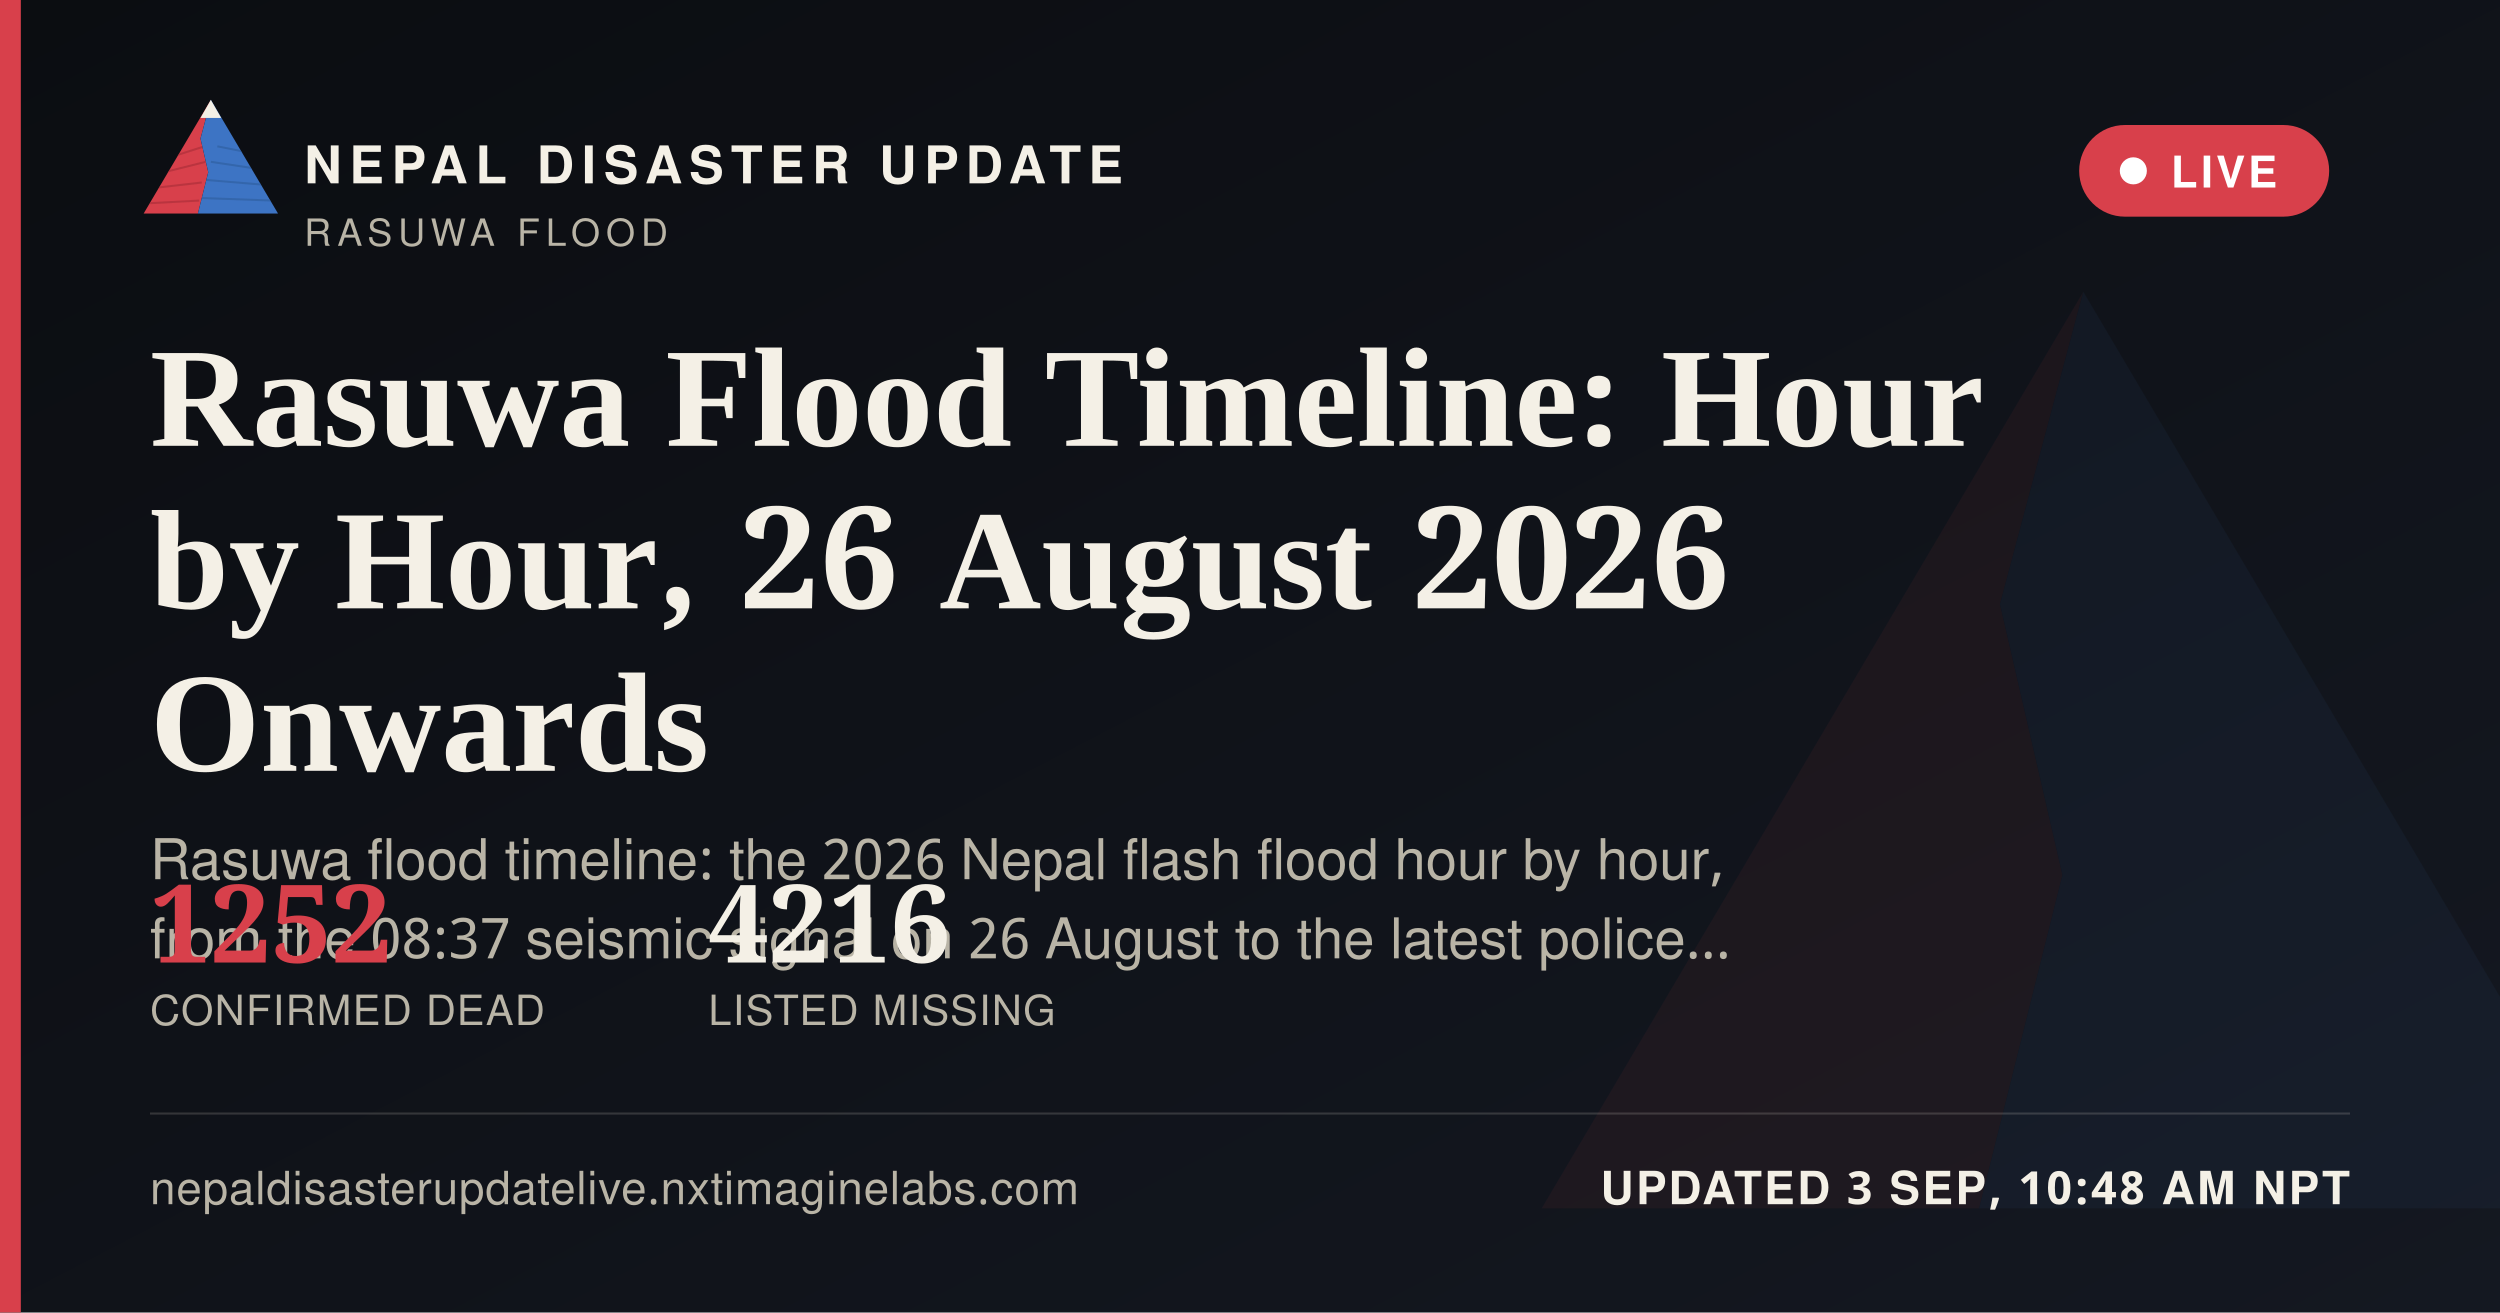
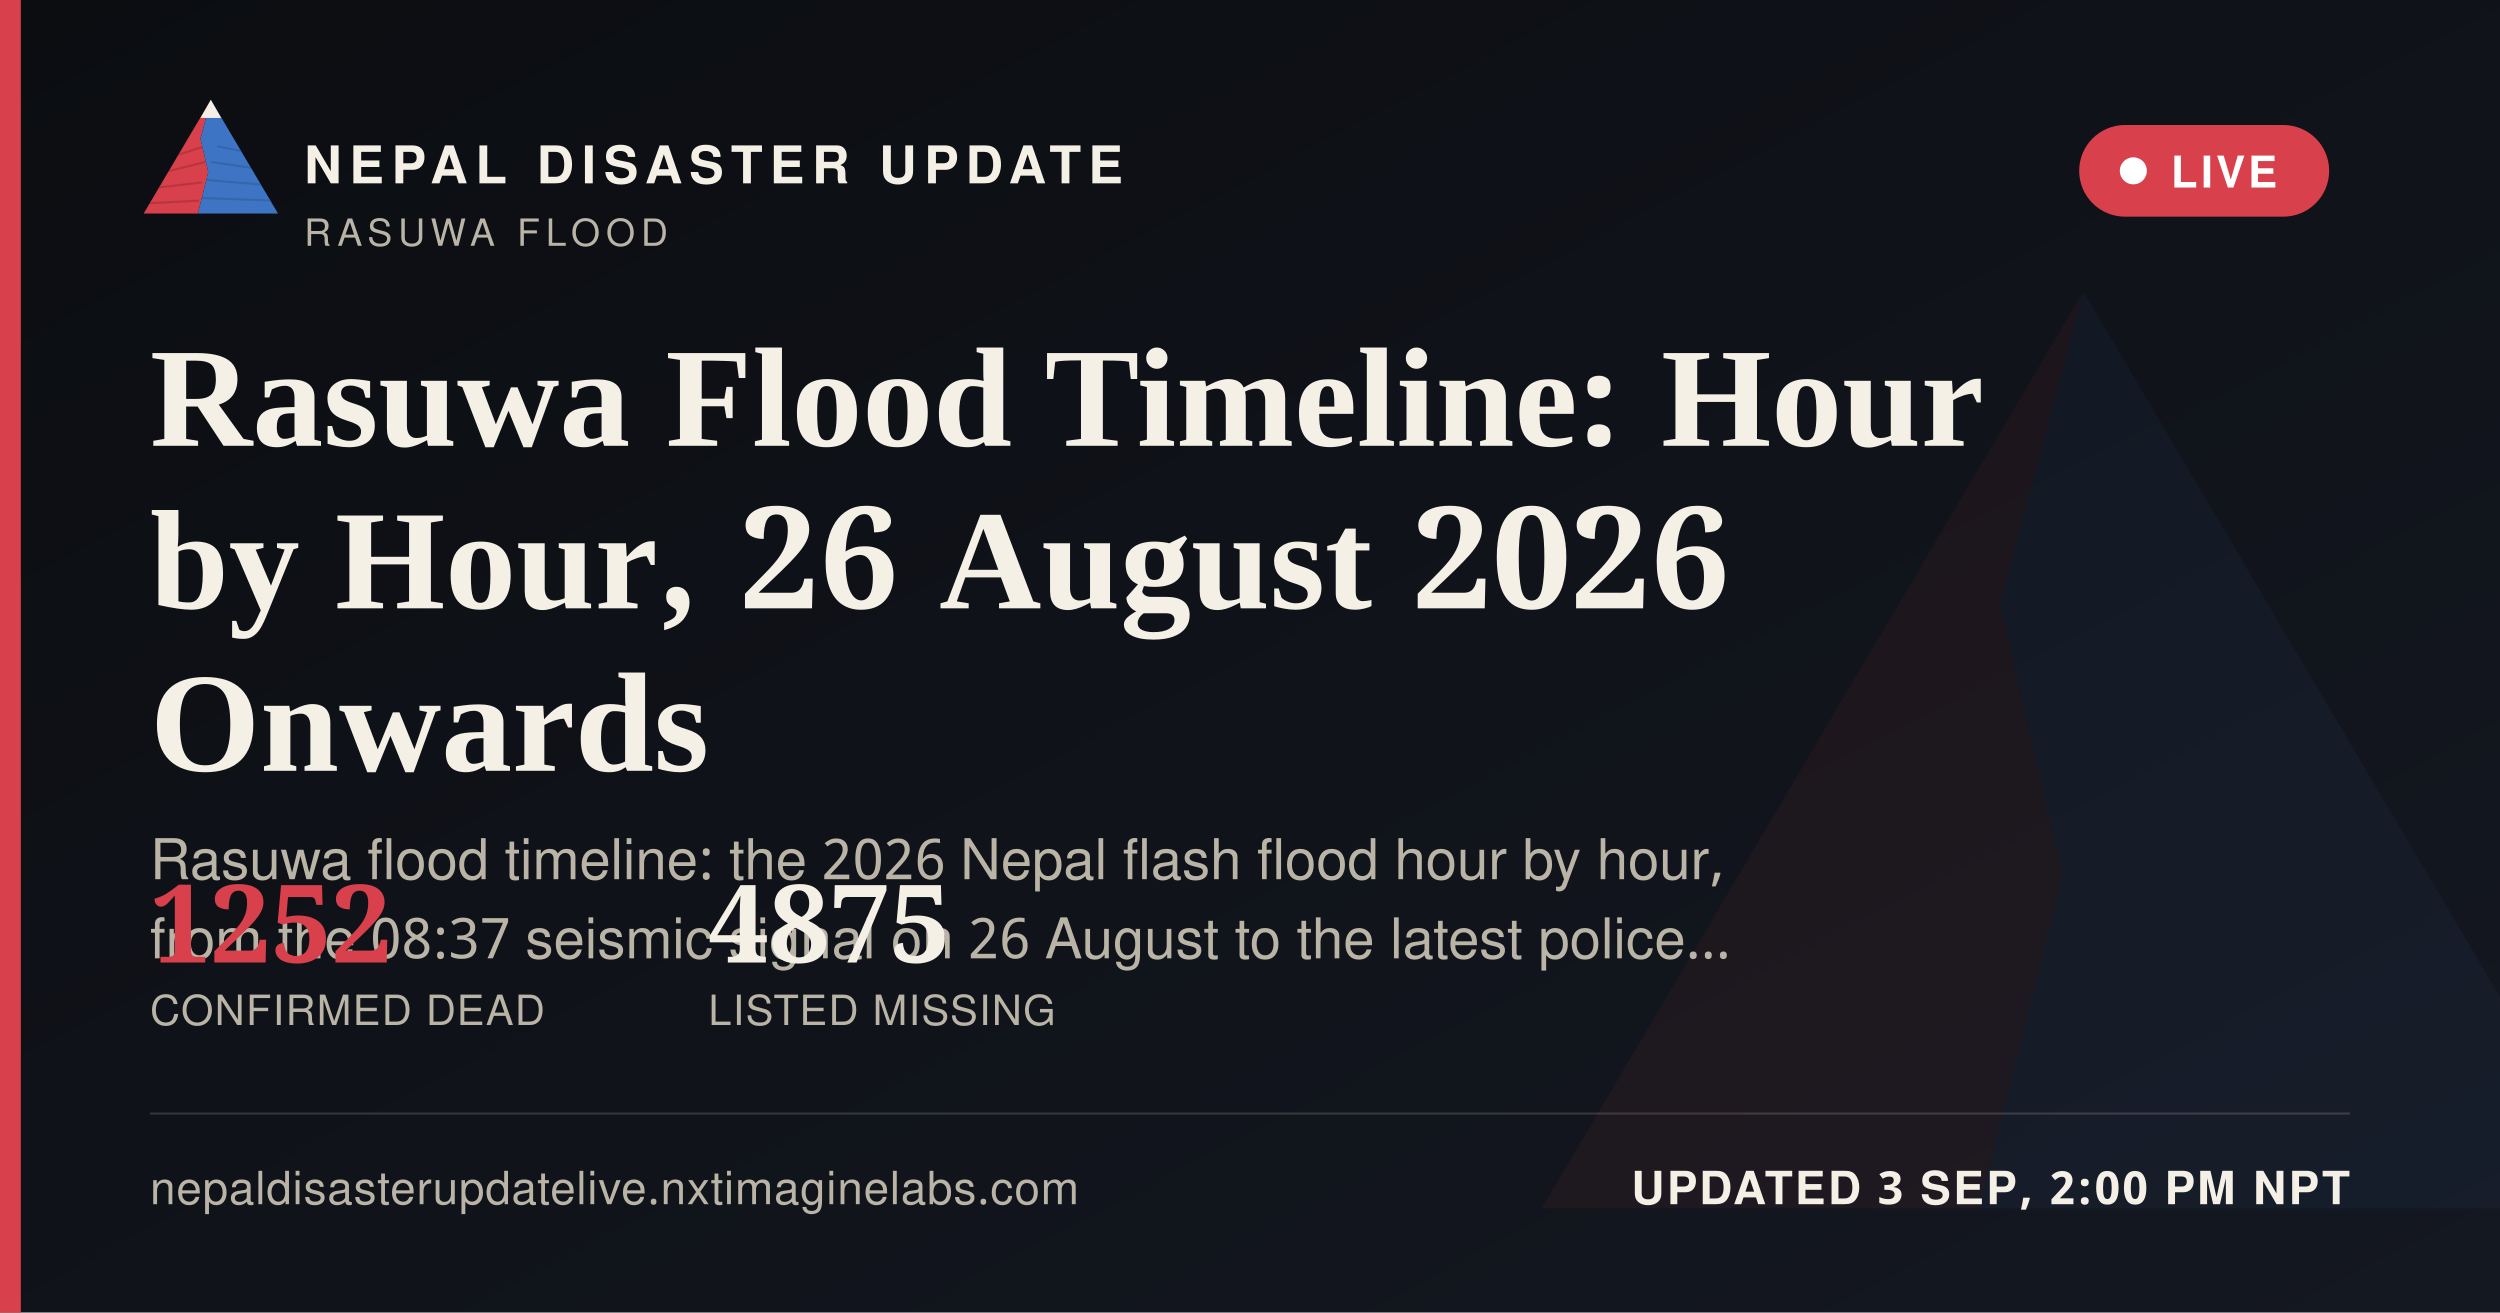
<svg xmlns="http://www.w3.org/2000/svg" width="1200" height="630" viewBox="0 0 1200 630">
  <defs>
    <linearGradient id="ogbg" x1="0" y1="0" x2="1" y2="1">
      <stop offset="0" stop-color="#0B0D11" />
      <stop offset="1" stop-color="#141821" />
    </linearGradient>
  </defs>
  <rect width="1200" height="630" fill="url(#ogbg)" />
  <g transform="translate(700,60) scale(5)" opacity="0.06">
    <polygon points="60,16 52,46 58,72 50,104 8,104" fill="#D8404B" />
    <polygon points="60,16 112,104 50,104 58,72 52,46" fill="#3D74C4" />
  </g>
  <rect x="0" y="0" width="10" height="630" fill="#D8404B" />
  <g transform="translate(64,38) scale(0.62)">
    <g>
      <defs>
        <clipPath id="ogLc">
          <polygon points="60,16 52,46 58,72 50,104 8,104" />
        </clipPath>
        <clipPath id="ogRc">
          <polygon points="60,16 112,104 50,104 58,72 52,46" />
        </clipPath>
      </defs>
      <polygon points="60,16 52,46 58,72 50,104 8,104" fill="#D8404B" />
      <g clip-path="url(#ogLc)" stroke="#A32A34" stroke-width="1.6" fill="none" opacity="0.55">
        <path d="M30,60 L55,52" />
        <path d="M24,72 L56,64" />
        <path d="M18,84 L53,80" />
        <path d="M13,96 L51,94" />
      </g>
      <polygon points="60,16 112,104 50,104 58,72 52,46" fill="#3D74C4" />
      <g clip-path="url(#ogRc)" stroke="#2A5793" stroke-width="1.6" fill="none" opacity="0.5">
        <path d="M65,52 L95,58" />
        <path d="M60,64 L100,70" />
        <path d="M56,78 L104,82" />
        <path d="M52,92 L108,94" />
      </g>
      <polygon points="60,16 52,30 68,30" fill="#F4F0E6" />
    </g>
  </g>
  <text x="146" y="88" font-family="'Public Sans', 'Noto Sans Devanagari', 'Helvetica Neue', Helvetica, Arial, sans-serif" font-size="25" font-weight="800" letter-spacing="3.6" fill="#F4F0E6">NEPAL DISASTER UPDATE</text>
  <text x="146" y="118" font-family="'Public Sans', 'Noto Sans Devanagari', 'Helvetica Neue', Helvetica, Arial, sans-serif" font-size="18" letter-spacing="2.8" fill="#B9B4A6">RASUWA FLOOD</text>
  <g>
    <rect x="998" y="60" width="120" height="44" rx="22" fill="#D8404B" stroke="none" />
    <circle cx="1024" cy="82" r="6.5" fill="#FFFFFF" />
    <text x="1042" y="90" font-family="'Public Sans', 'Noto Sans Devanagari', 'Helvetica Neue', Helvetica, Arial, sans-serif" font-size="21" font-weight="700" letter-spacing="1.6" fill="#FFFFFF">LIVE</text>
  </g>
  <text x="72" y="214" font-family="Newsreader, 'Noto Serif Devanagari', Georgia, 'Times New Roman', serif" font-size="68" font-weight="600" fill="#F4F0E6">Rasuwa Flood Timeline: Hour</text>
  <text x="72" y="292" font-family="Newsreader, 'Noto Serif Devanagari', Georgia, 'Times New Roman', serif" font-size="68" font-weight="600" fill="#F4F0E6">by Hour, 26 August 2026</text>
  <text x="72" y="370" font-family="Newsreader, 'Noto Serif Devanagari', Georgia, 'Times New Roman', serif" font-size="68" font-weight="600" fill="#F4F0E6">Onwards</text>
  <text x="72" y="422" font-family="'Public Sans', 'Noto Sans Devanagari', 'Helvetica Neue', Helvetica, Arial, sans-serif" font-size="27" fill="#B9B4A6">Rasuwa flood timeline: the 2026 Nepal flash flood hour by hour,</text>
  <text x="72" y="460" font-family="'Public Sans', 'Noto Sans Devanagari', 'Helvetica Neue', Helvetica, Arial, sans-serif" font-size="27" fill="#B9B4A6">from the 08:37 seismic signal on 26 August to the latest police…</text>
  <g transform="translate(72,462)">
    <text x="0" y="0" font-family="Newsreader, 'Noto Serif Devanagari', Georgia, 'Times New Roman', serif" font-size="52" font-weight="600" fill="#D8404B">1252</text>
    <text x="0" y="30" font-family="'Public Sans', 'Noto Sans Devanagari', 'Helvetica Neue', Helvetica, Arial, sans-serif" font-size="20" letter-spacing="0.6" fill="#B9B4A6">CONFIRMED DEAD</text>
-     <text x="268" y="0" font-family="Newsreader, 'Noto Serif Devanagari', Georgia, 'Times New Roman', serif" font-size="52" font-weight="600" fill="#F4F0E6">4216</text>
+     <text x="268" y="0" font-family="Newsreader, 'Noto Serif Devanagari', Georgia, 'Times New Roman', serif" font-size="52" font-weight="600" fill="#F4F0E6">4875</text>
    <text x="268" y="30" font-family="'Public Sans', 'Noto Sans Devanagari', 'Helvetica Neue', Helvetica, Arial, sans-serif" font-size="20" letter-spacing="0.6" fill="#B9B4A6">LISTED MISSING</text>
  </g>
  <rect x="72" y="534" width="1056" height="1" fill="rgba(244,240,230,0.16)" />
  <text x="72" y="578" font-family="'Public Sans', 'Noto Sans Devanagari', 'Helvetica Neue', Helvetica, Arial, sans-serif" font-size="22" fill="#B9B4A6" letter-spacing="0.4">nepaldisasterupdatelive.nxtimaginelabs.com</text>
-   <text x="1128" y="578" text-anchor="end" font-family="'Public Sans', 'Noto Sans Devanagari', 'Helvetica Neue', Helvetica, Arial, sans-serif" font-size="22" font-weight="700" letter-spacing="1.2" fill="#F4F0E6">UPDATED 3 SEP, 10:48 AM NPT</text>
+   <text x="1128" y="578" text-anchor="end" font-family="'Public Sans', 'Noto Sans Devanagari', 'Helvetica Neue', Helvetica, Arial, sans-serif" font-size="22" font-weight="700" letter-spacing="1.2" fill="#F4F0E6">UPDATED 3 SEP, 2:00 PM NPT</text>
</svg>
